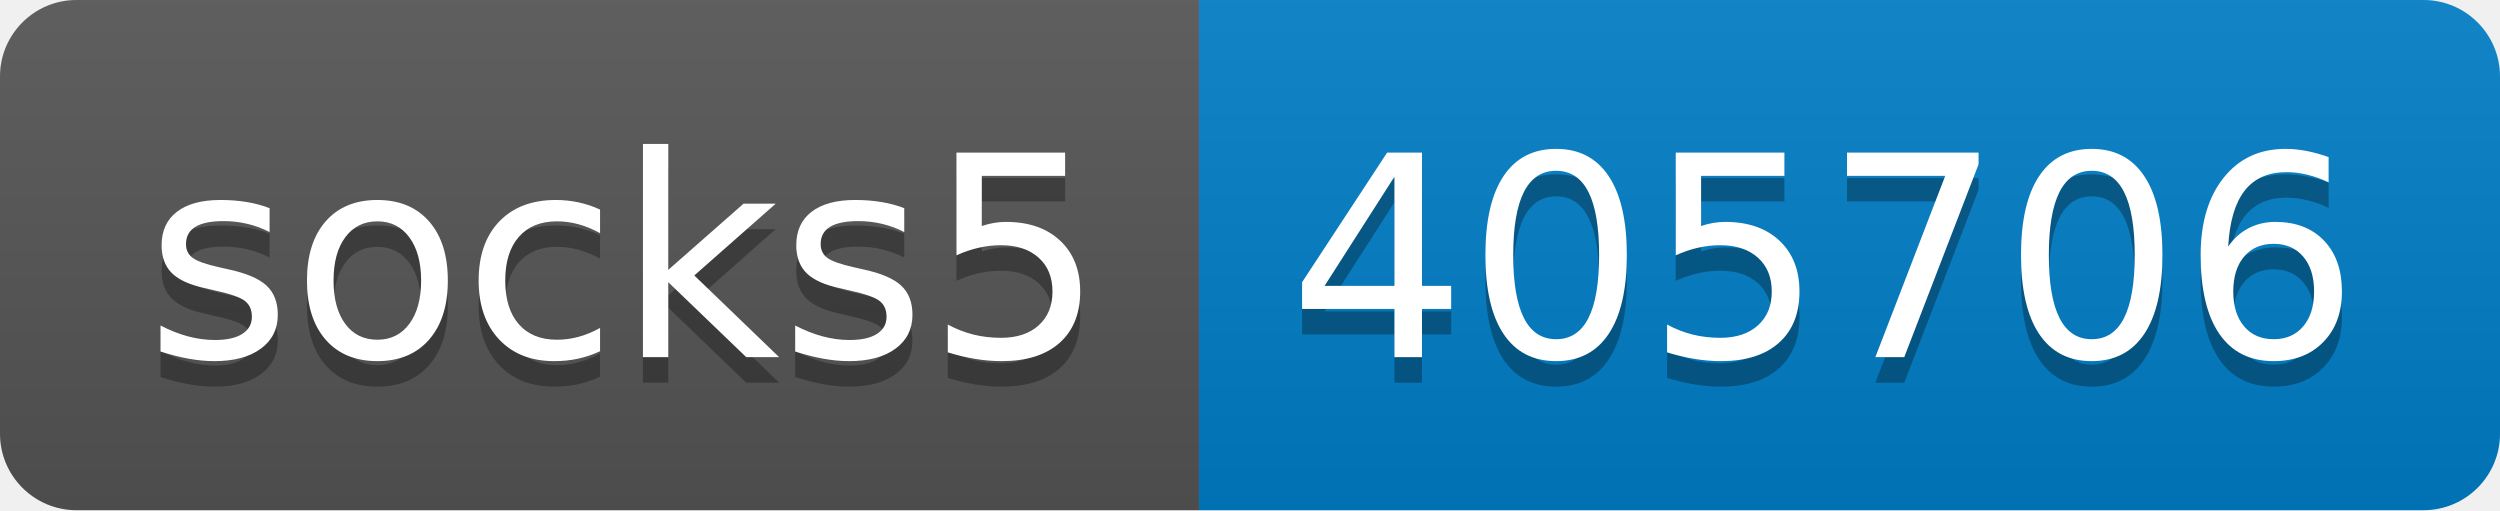
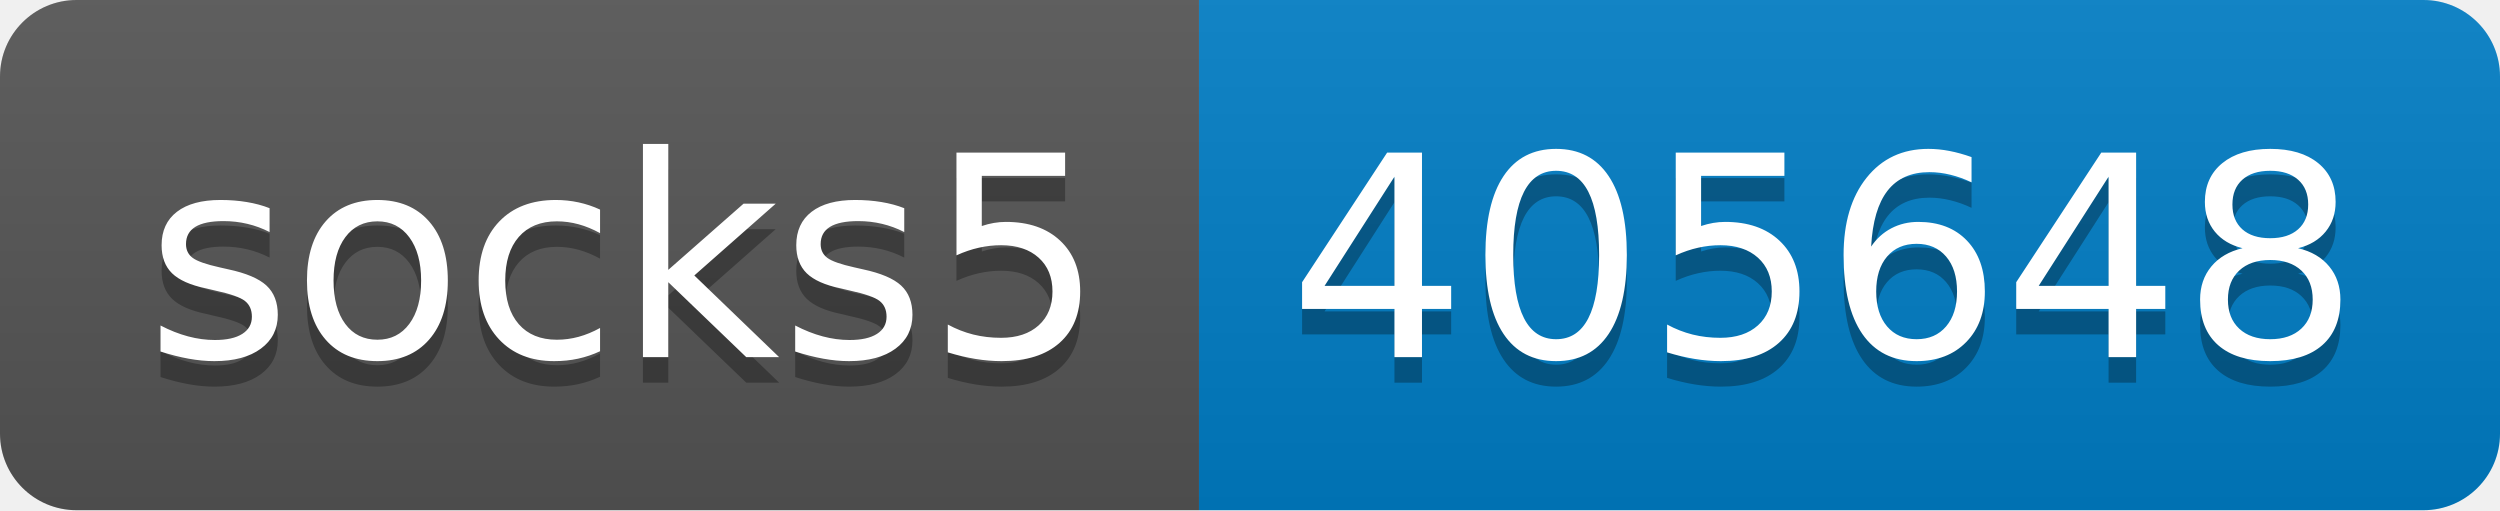
- <svg xmlns="http://www.w3.org/2000/svg" width="98" height="20" role="img" aria-label="socks5: 405706">
+ <svg xmlns="http://www.w3.org/2000/svg" width="98" height="20" role="img" aria-label="socks5: 405648">
  <linearGradient id="s" x2="0" y2="100%">
    <stop offset="0" stop-color="#bbb" stop-opacity=".1" />
    <stop offset="1" stop-opacity=".1" />
  </linearGradient>
  <clipPath id="r">
    <rect width="98" height="20" rx="3" fill="#fff" />
  </clipPath>
  <g clip-path="url(#r)">
    <rect width="47" height="20" fill="#555" />
    <rect x="47" width="51" height="20" fill="#007ec6" />
    <rect width="98" height="20" fill="url(#s)" />
  </g>
  <g fill="#fff" text-anchor="middle" font-family="Verdana,Geneva,DejaVu Sans,sans-serif" text-rendering="geometricPrecision" font-size="110">
    <text aria-hidden="true" x="245" y="150" fill="#010101" fill-opacity=".3" transform="scale(.1)" textLength="370">socks5</text>
    <text x="245" y="140" transform="scale(.1)" fill="#fff" textLength="370">socks5</text>
-     <text aria-hidden="true" x="715" y="150" fill="#010101" fill-opacity=".3" transform="scale(.1)" textLength="410">405706</text>
-     <text x="715" y="140" transform="scale(.1)" fill="#fff" textLength="410">405706</text>
+     <text aria-hidden="true" x="715" y="150" fill="#010101" fill-opacity=".3" transform="scale(.1)" textLength="410">405648</text>
+     <text x="715" y="140" transform="scale(.1)" fill="#fff" textLength="410">405648</text>
  </g>
</svg>
